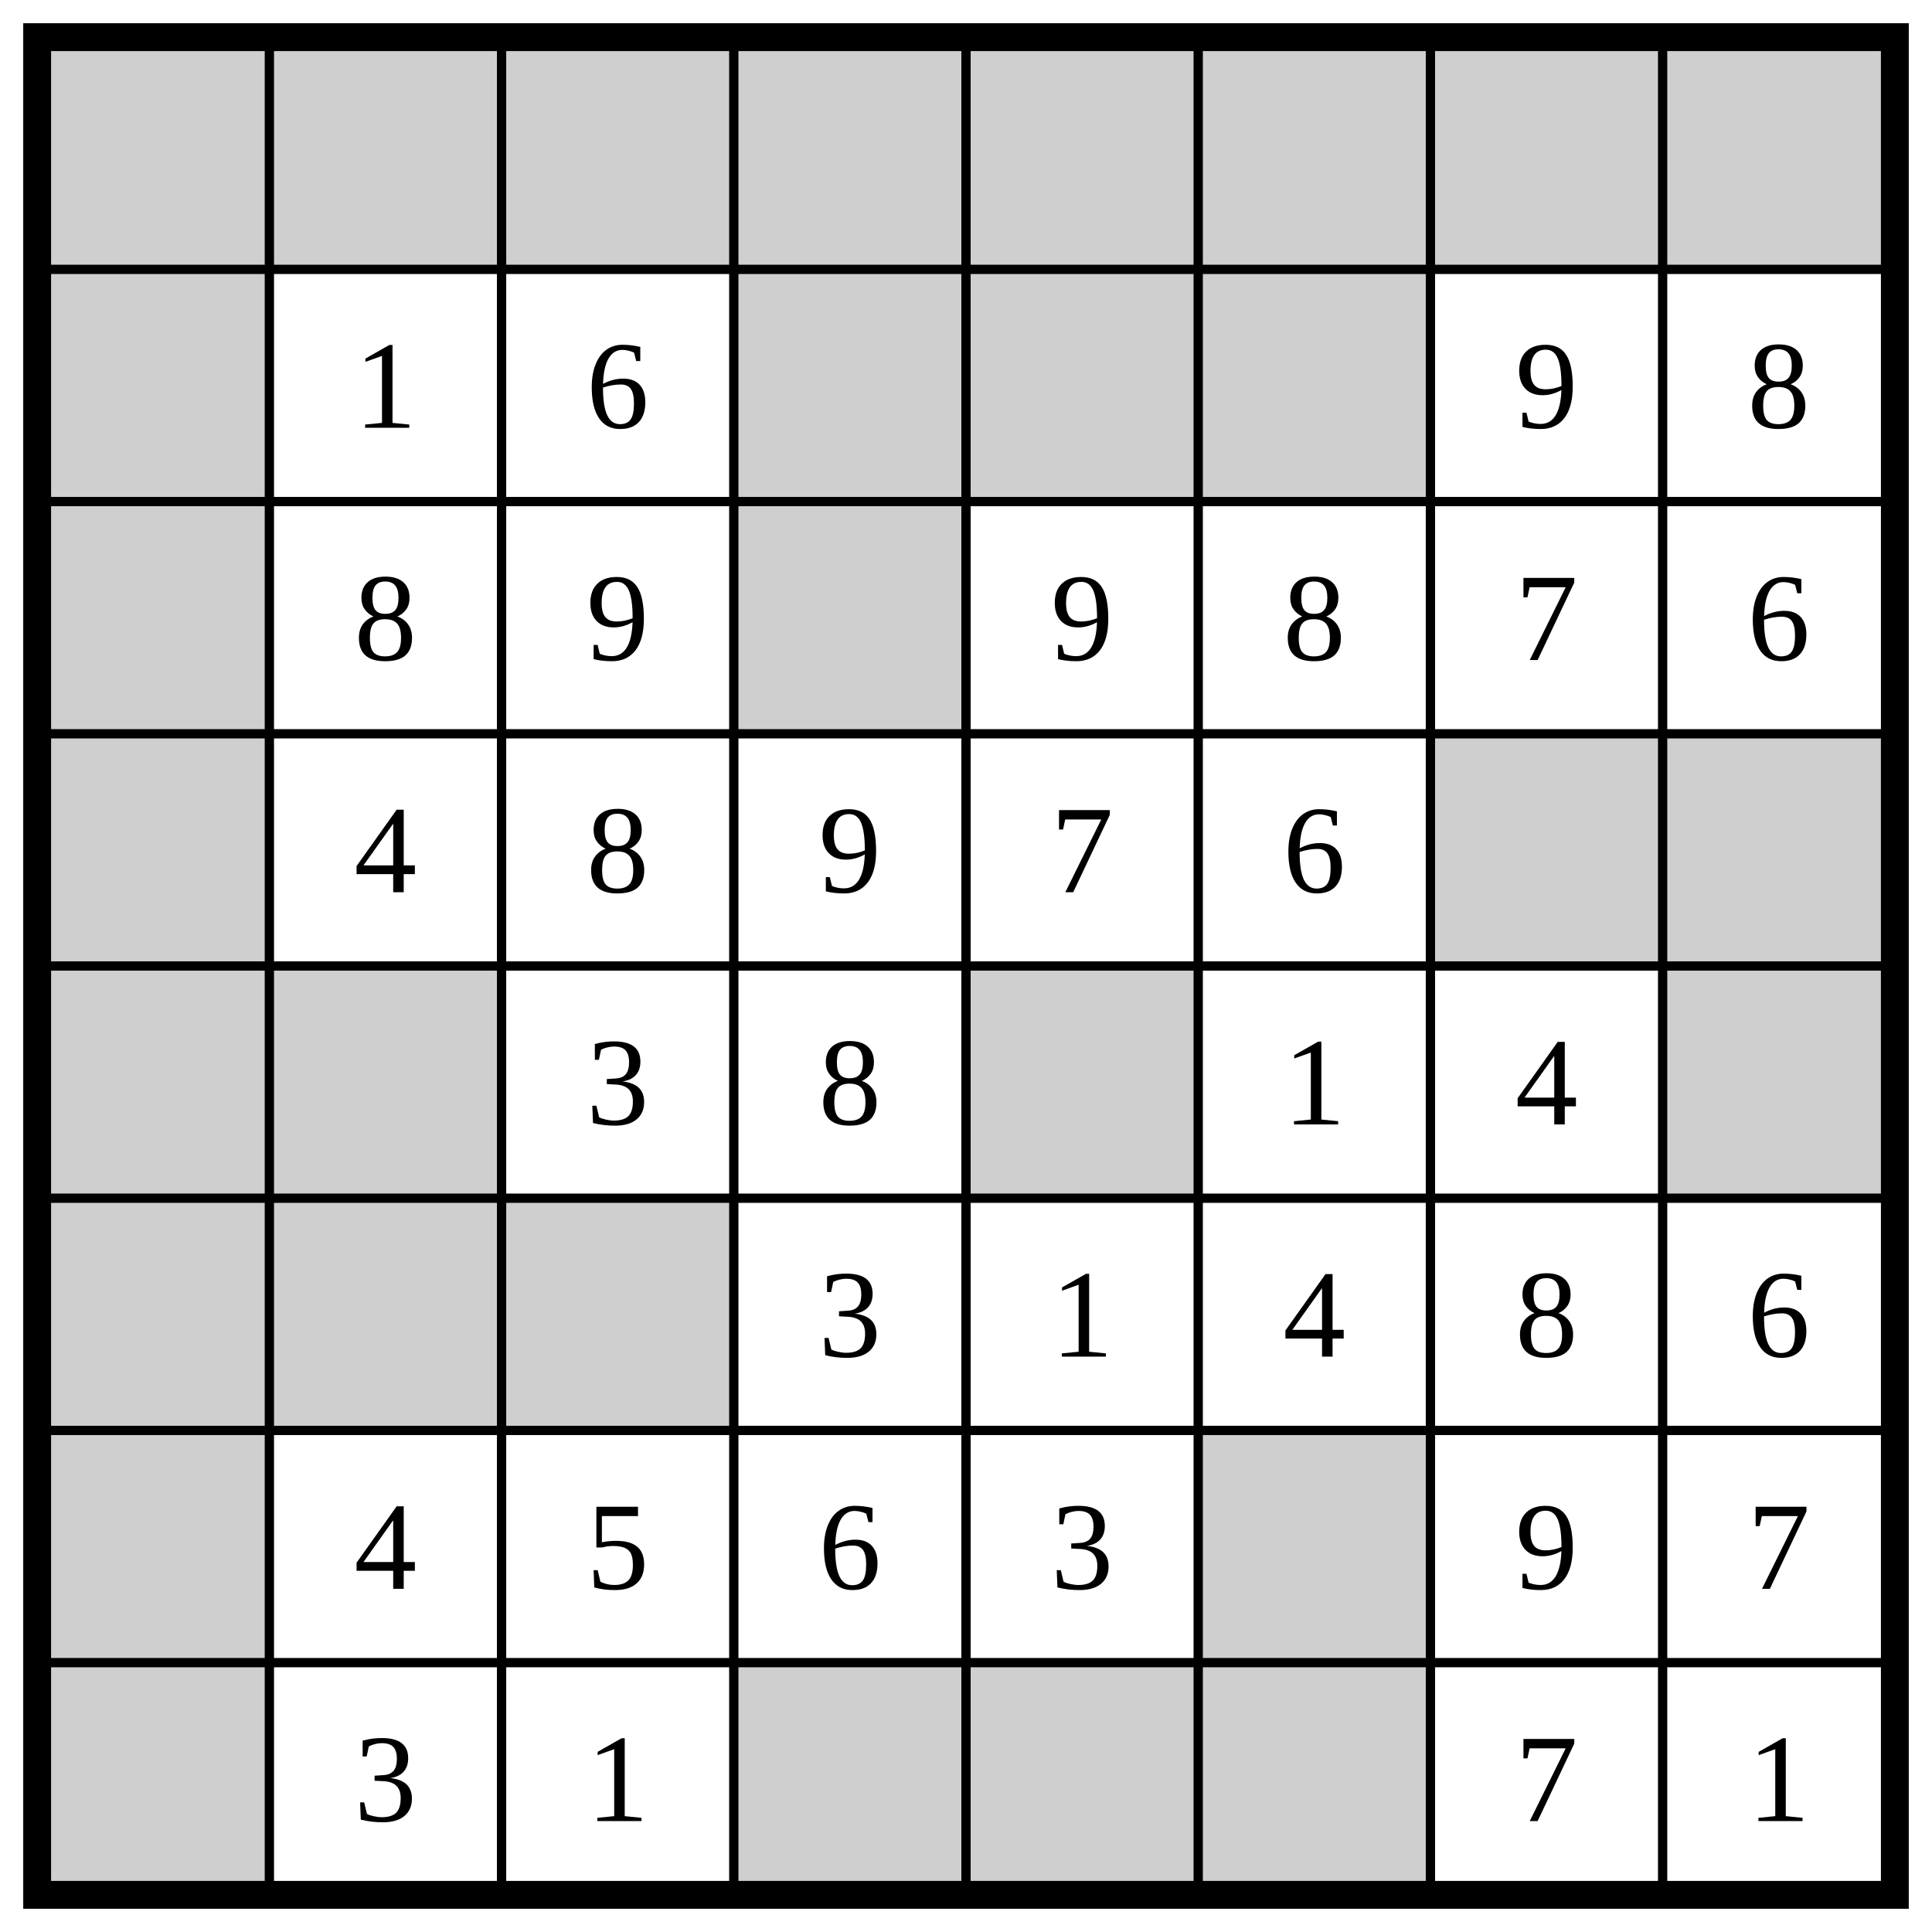
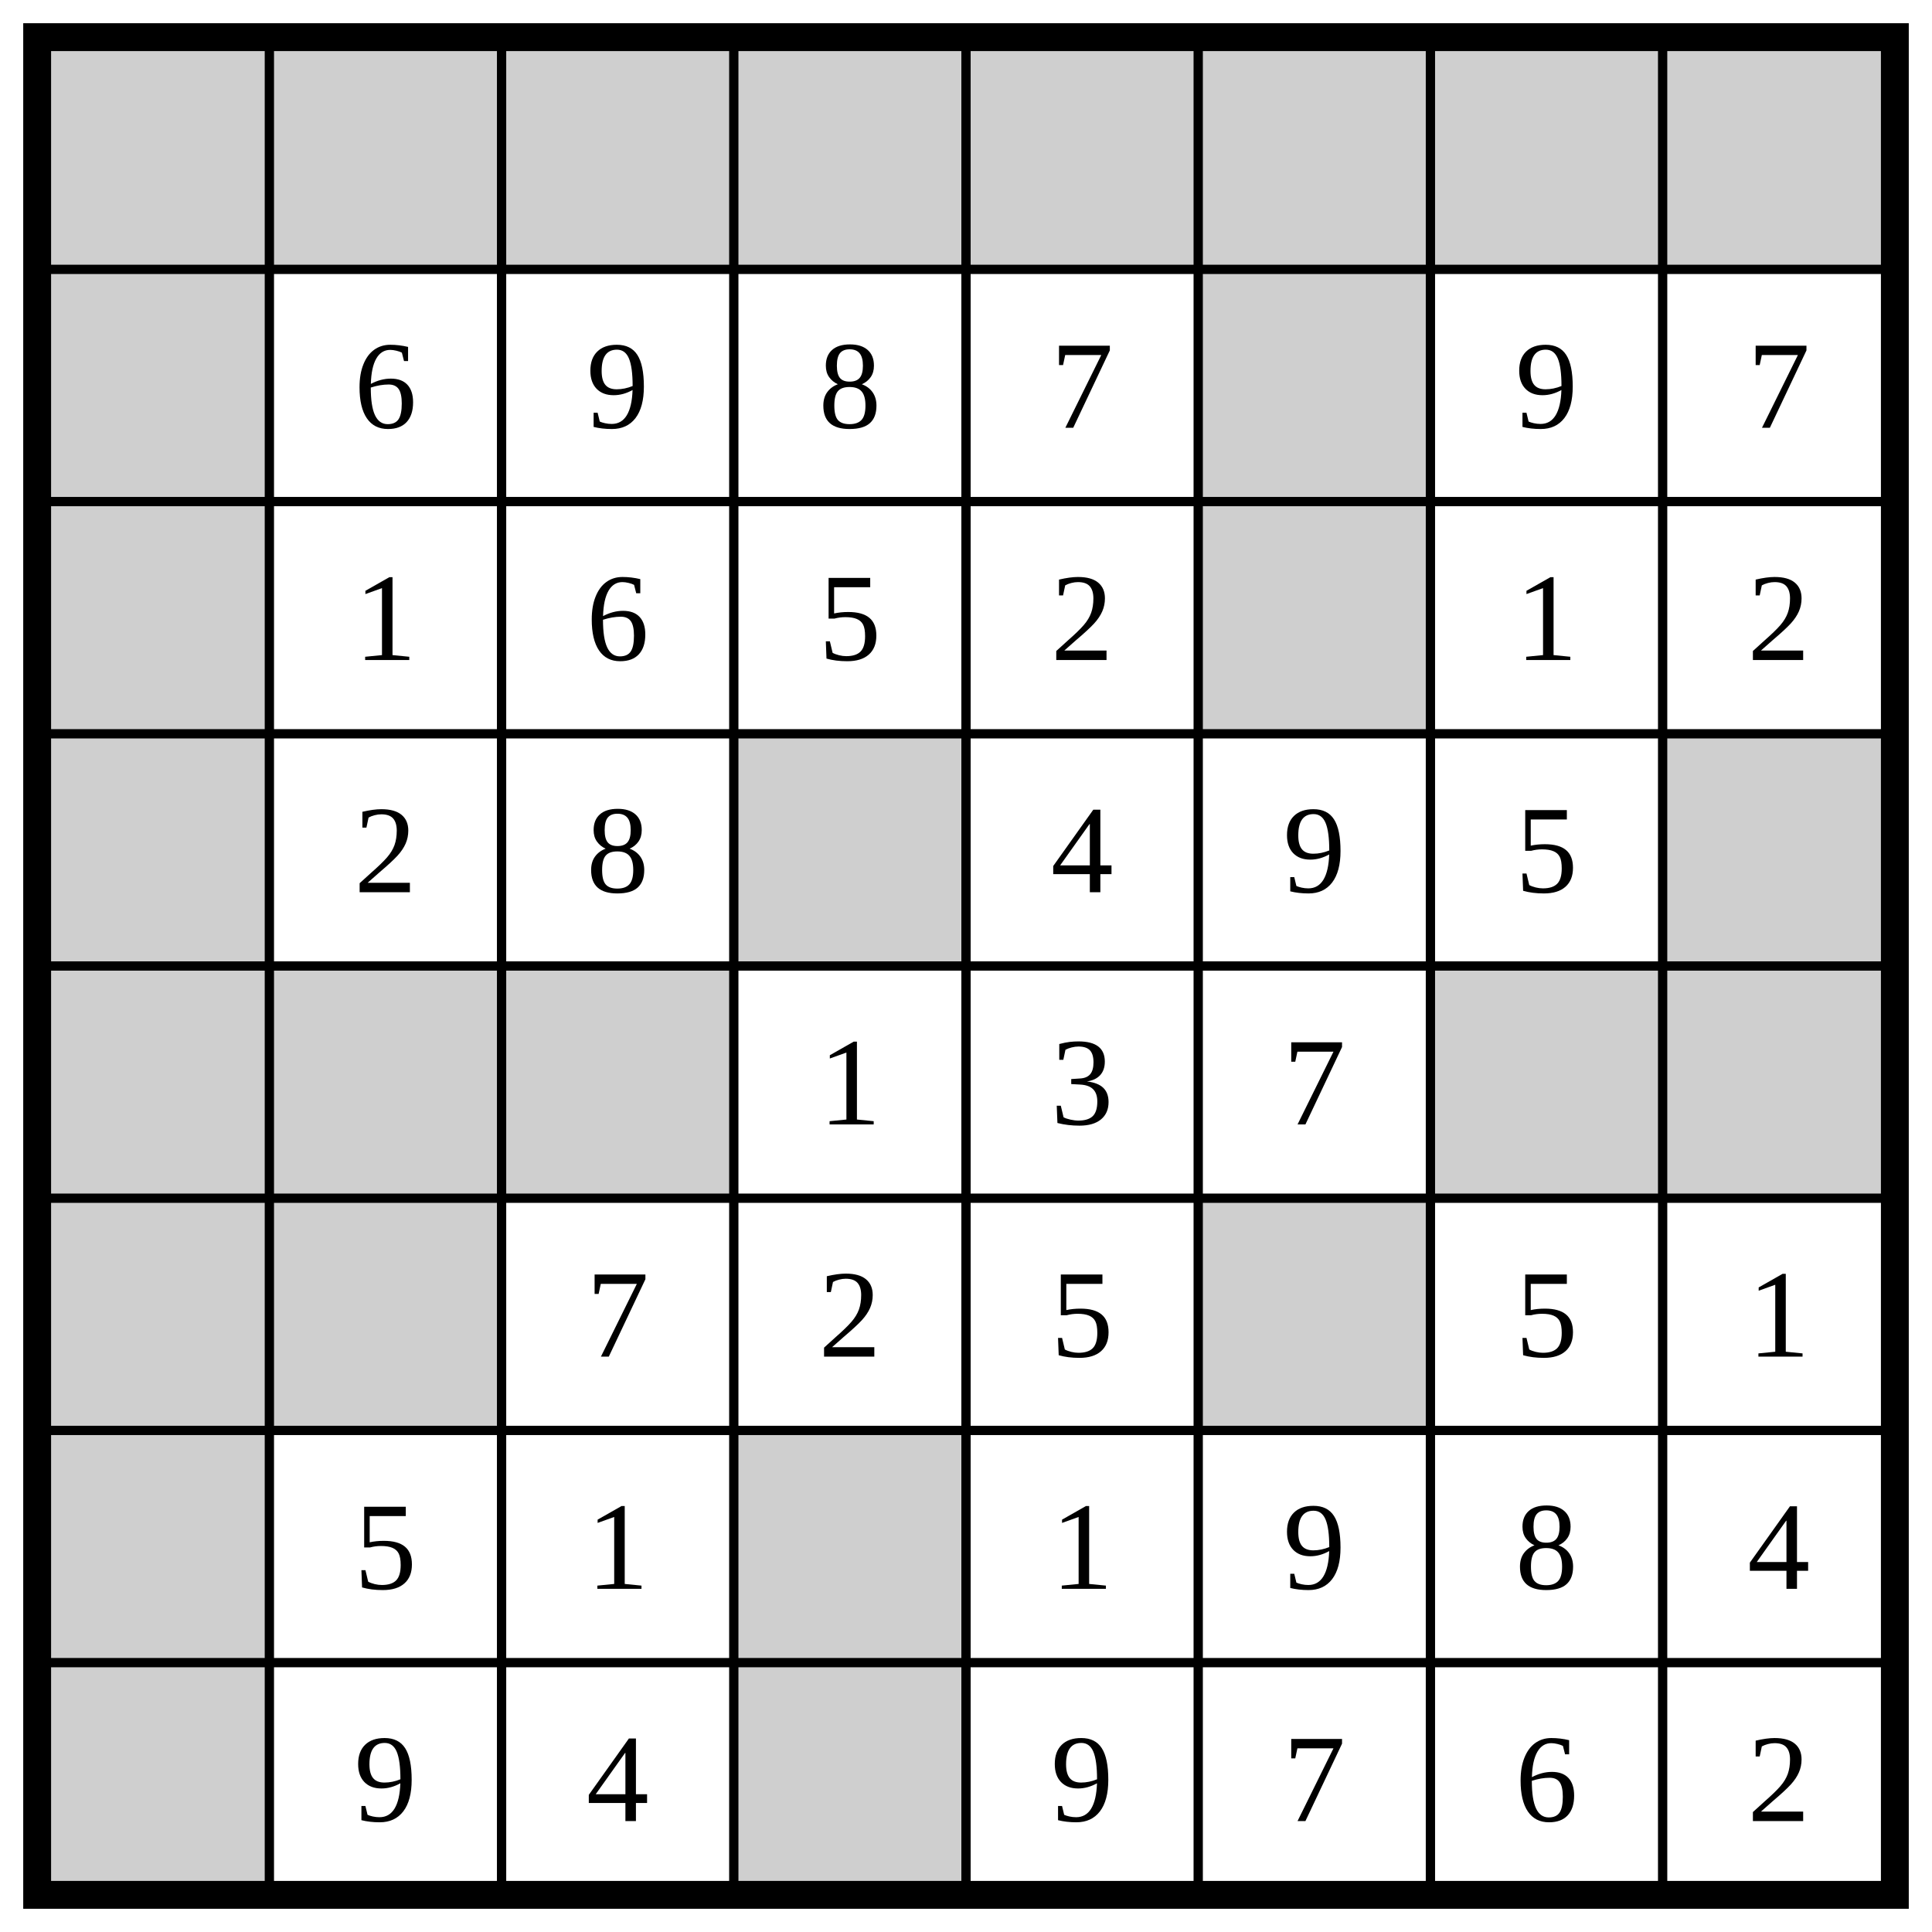
<svg xmlns="http://www.w3.org/2000/svg" class="p" viewBox="0 0 832 832" preserveAspectRatio="xMidYMid meet" shape-rendering="geometricPrecision">
  <g fill="#cfcfcf">
    <rect x="16" y="16" width="100" height="100" />
    <rect x="116" y="16" width="100" height="100" />
    <rect x="216" y="16" width="100" height="100" />
    <rect x="316" y="16" width="100" height="100" />
    <rect x="416" y="16" width="100" height="100" />
    <rect x="516" y="16" width="100" height="100" />
    <rect x="616" y="16" width="100" height="100" />
    <rect x="716" y="16" width="100" height="100" />
    <rect x="16" y="116" width="100" height="100" />
-     <rect x="316" y="116" width="100" height="100" />
-     <rect x="416" y="116" width="100" height="100" />
    <rect x="516" y="116" width="100" height="100" />
    <rect x="16" y="216" width="100" height="100" />
-     <rect x="316" y="216" width="100" height="100" />
+     <rect x="516" y="216" width="100" height="100" />
    <rect x="16" y="316" width="100" height="100" />
-     <rect x="616" y="316" width="100" height="100" />
+     <rect x="316" y="316" width="100" height="100" />
    <rect x="716" y="316" width="100" height="100" />
    <rect x="16" y="416" width="100" height="100" />
    <rect x="116" y="416" width="100" height="100" />
-     <rect x="416" y="416" width="100" height="100" />
+     <rect x="216" y="416" width="100" height="100" />
+     <rect x="616" y="416" width="100" height="100" />
    <rect x="716" y="416" width="100" height="100" />
    <rect x="16" y="516" width="100" height="100" />
    <rect x="116" y="516" width="100" height="100" />
-     <rect x="216" y="516" width="100" height="100" />
+     <rect x="516" y="516" width="100" height="100" />
    <rect x="16" y="616" width="100" height="100" />
-     <rect x="516" y="616" width="100" height="100" />
+     <rect x="316" y="616" width="100" height="100" />
    <rect x="16" y="716" width="100" height="100" />
    <rect x="316" y="716" width="100" height="100" />
-     <rect x="416" y="716" width="100" height="100" />
-     <rect x="516" y="716" width="100" height="100" />
  </g>
  <path d="M16 116H816M116 16V816M16 216H816M216 16V816M16 316H816M316 16V816M16 416H816M416 16V816M16 516H816M516 16V816M16 616H816M616 16V816M16 716H816M716 16V816" fill="none" stroke="#000" stroke-width="4" stroke-linecap="square" />
  <rect x="16" y="16" width="800" height="800" fill="none" stroke="#000" stroke-width="12" />
  <g fill="#000" font-size="54" text-anchor="middle" dominant-baseline="central">
-     <text x="166" y="166">1</text>
-     <text x="266" y="166">6</text>
+     <text x="166" y="166">6</text>
+     <text x="266" y="166">9</text>
+     <text x="366" y="166">8</text>
+     <text x="466" y="166">7</text>
    <text x="666" y="166">9</text>
-     <text x="766" y="166">8</text>
-     <text x="166" y="266">8</text>
-     <text x="266" y="266">9</text>
-     <text x="466" y="266">9</text>
-     <text x="566" y="266">8</text>
-     <text x="666" y="266">7</text>
-     <text x="766" y="266">6</text>
-     <text x="166" y="366">4</text>
+     <text x="766" y="166">7</text>
+     <text x="166" y="266">1</text>
+     <text x="266" y="266">6</text>
+     <text x="366" y="266">5</text>
+     <text x="466" y="266">2</text>
+     <text x="666" y="266">1</text>
+     <text x="766" y="266">2</text>
+     <text x="166" y="366">2</text>
    <text x="266" y="366">8</text>
-     <text x="366" y="366">9</text>
-     <text x="466" y="366">7</text>
-     <text x="566" y="366">6</text>
-     <text x="266" y="466">3</text>
-     <text x="366" y="466">8</text>
-     <text x="566" y="466">1</text>
-     <text x="666" y="466">4</text>
-     <text x="366" y="566">3</text>
-     <text x="466" y="566">1</text>
-     <text x="566" y="566">4</text>
-     <text x="666" y="566">8</text>
-     <text x="766" y="566">6</text>
-     <text x="166" y="666">4</text>
-     <text x="266" y="666">5</text>
-     <text x="366" y="666">6</text>
-     <text x="466" y="666">3</text>
-     <text x="666" y="666">9</text>
-     <text x="766" y="666">7</text>
-     <text x="166" y="766">3</text>
-     <text x="266" y="766">1</text>
-     <text x="666" y="766">7</text>
-     <text x="766" y="766">1</text>
+     <text x="466" y="366">4</text>
+     <text x="566" y="366">9</text>
+     <text x="666" y="366">5</text>
+     <text x="366" y="466">1</text>
+     <text x="466" y="466">3</text>
+     <text x="566" y="466">7</text>
+     <text x="266" y="566">7</text>
+     <text x="366" y="566">2</text>
+     <text x="466" y="566">5</text>
+     <text x="666" y="566">5</text>
+     <text x="766" y="566">1</text>
+     <text x="166" y="666">5</text>
+     <text x="266" y="666">1</text>
+     <text x="466" y="666">1</text>
+     <text x="566" y="666">9</text>
+     <text x="666" y="666">8</text>
+     <text x="766" y="666">4</text>
+     <text x="166" y="766">9</text>
+     <text x="266" y="766">4</text>
+     <text x="466" y="766">9</text>
+     <text x="566" y="766">7</text>
+     <text x="666" y="766">6</text>
+     <text x="766" y="766">2</text>
  </g>
</svg>
